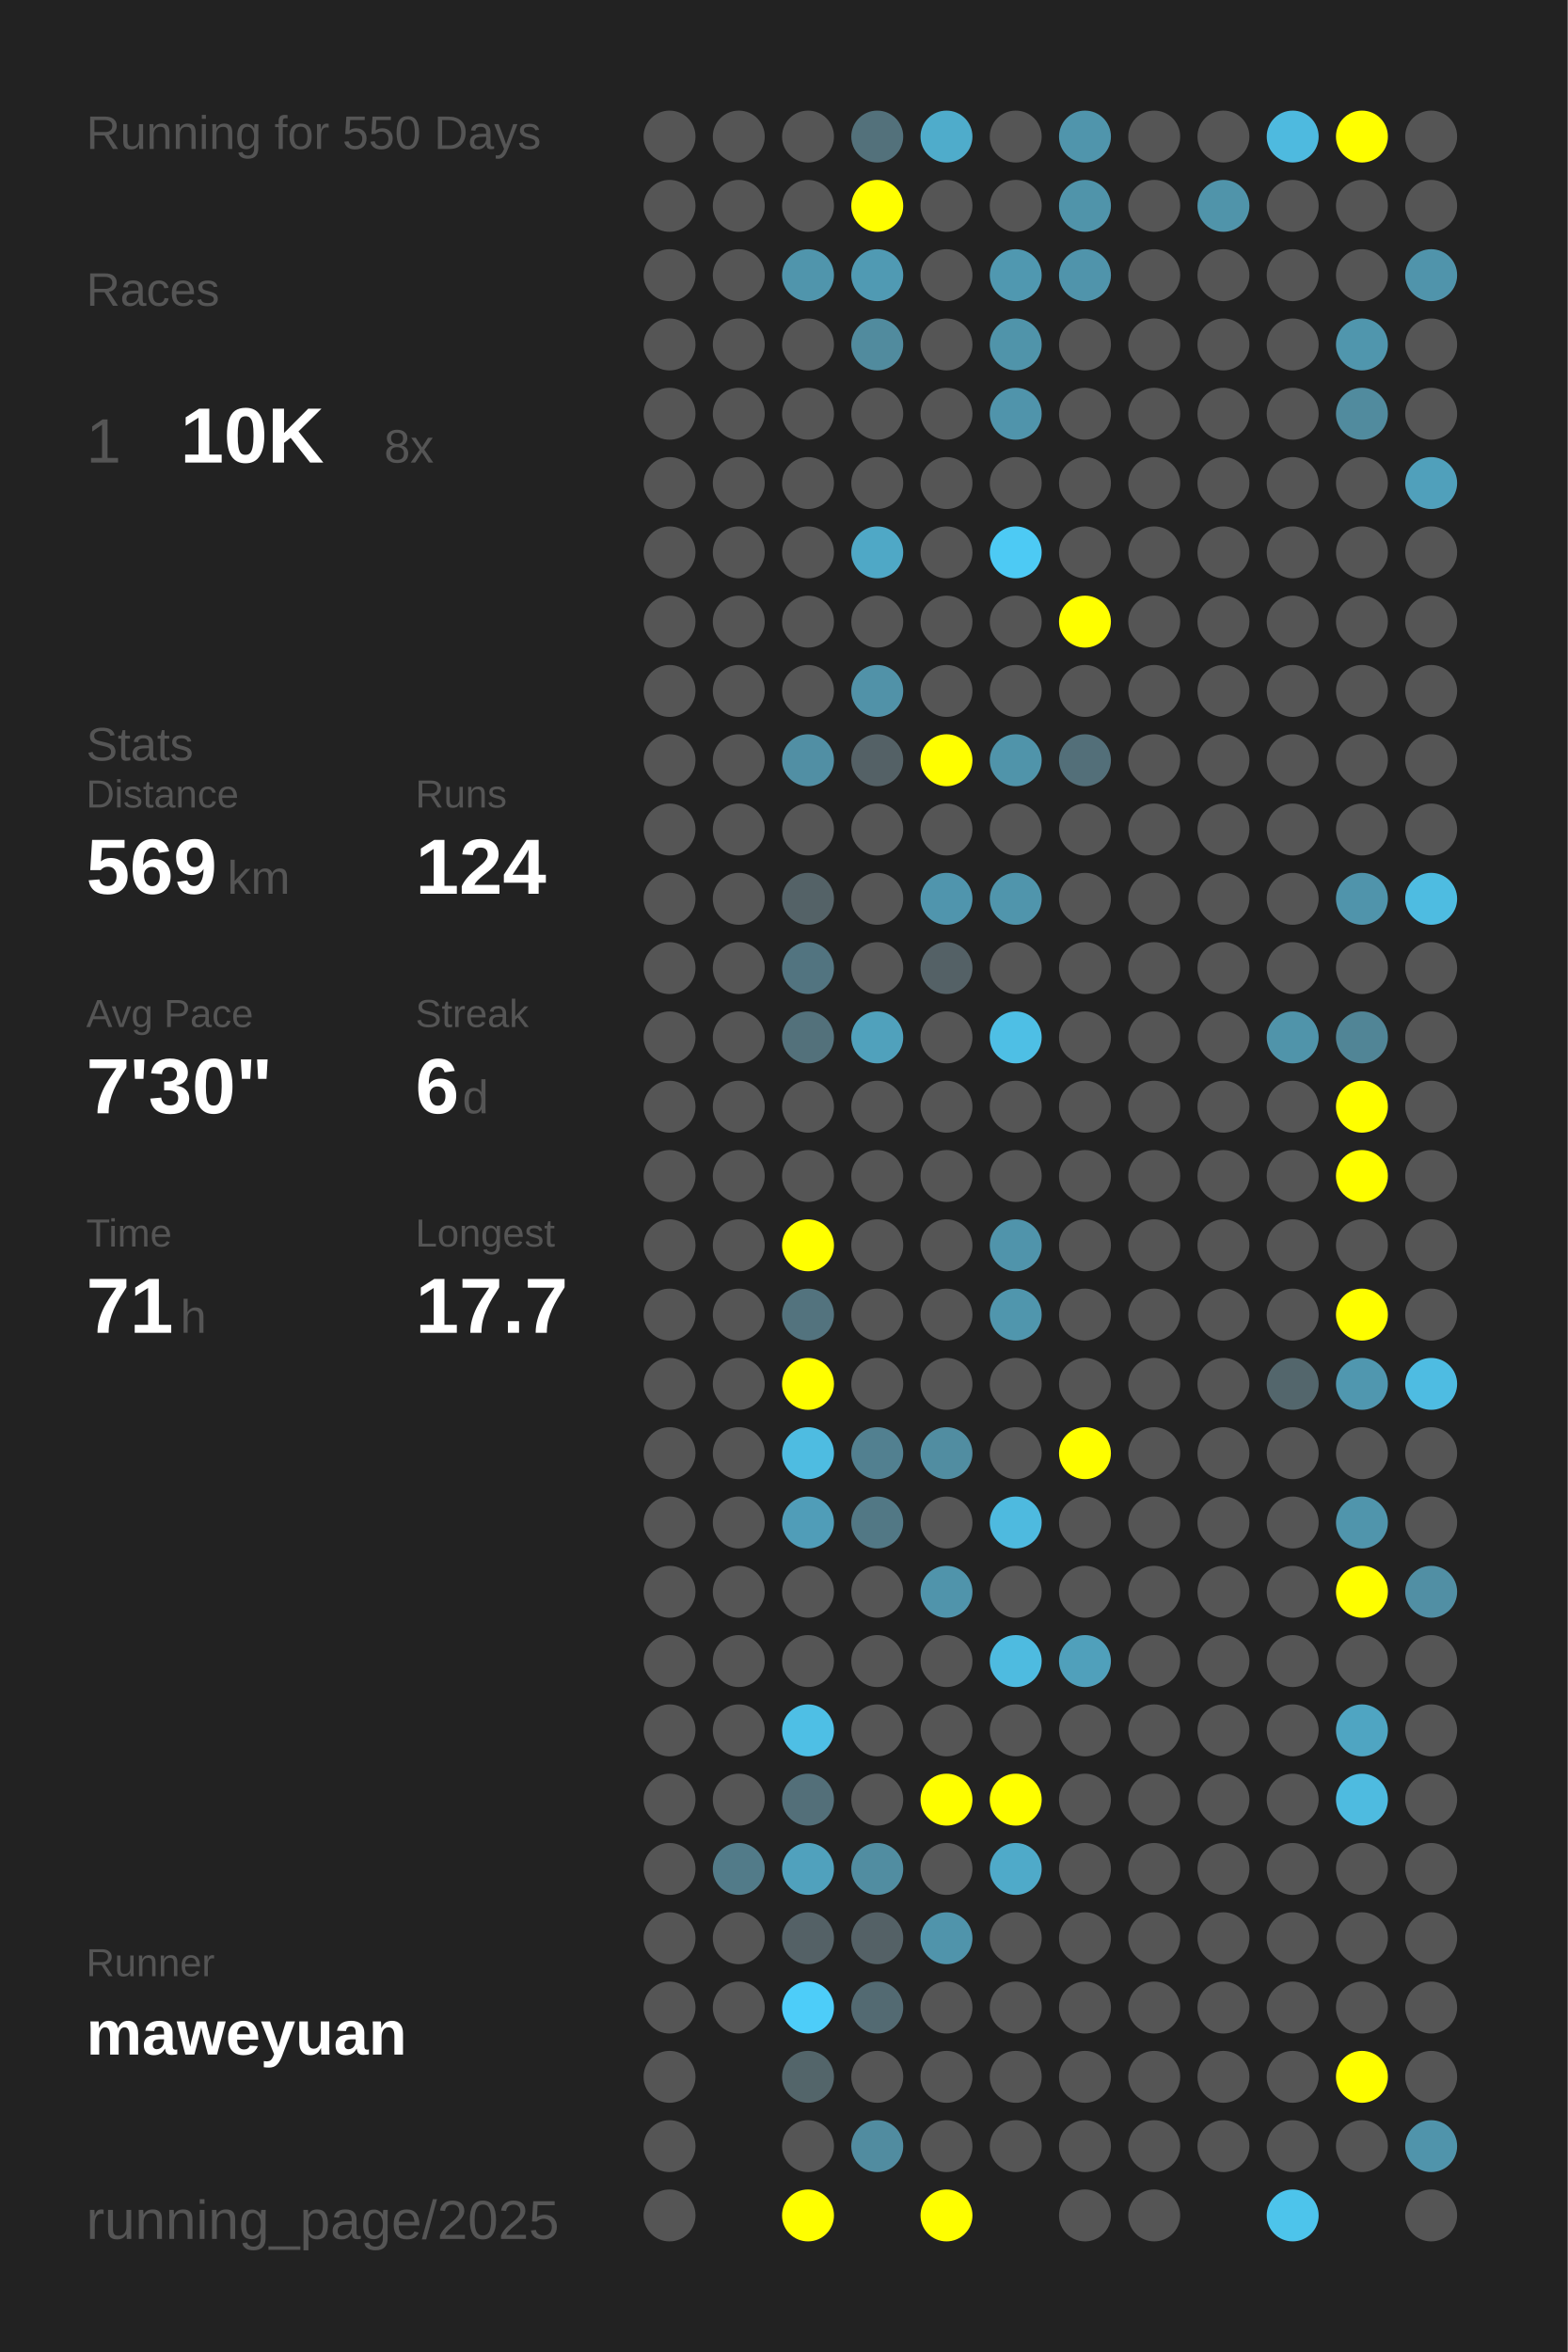
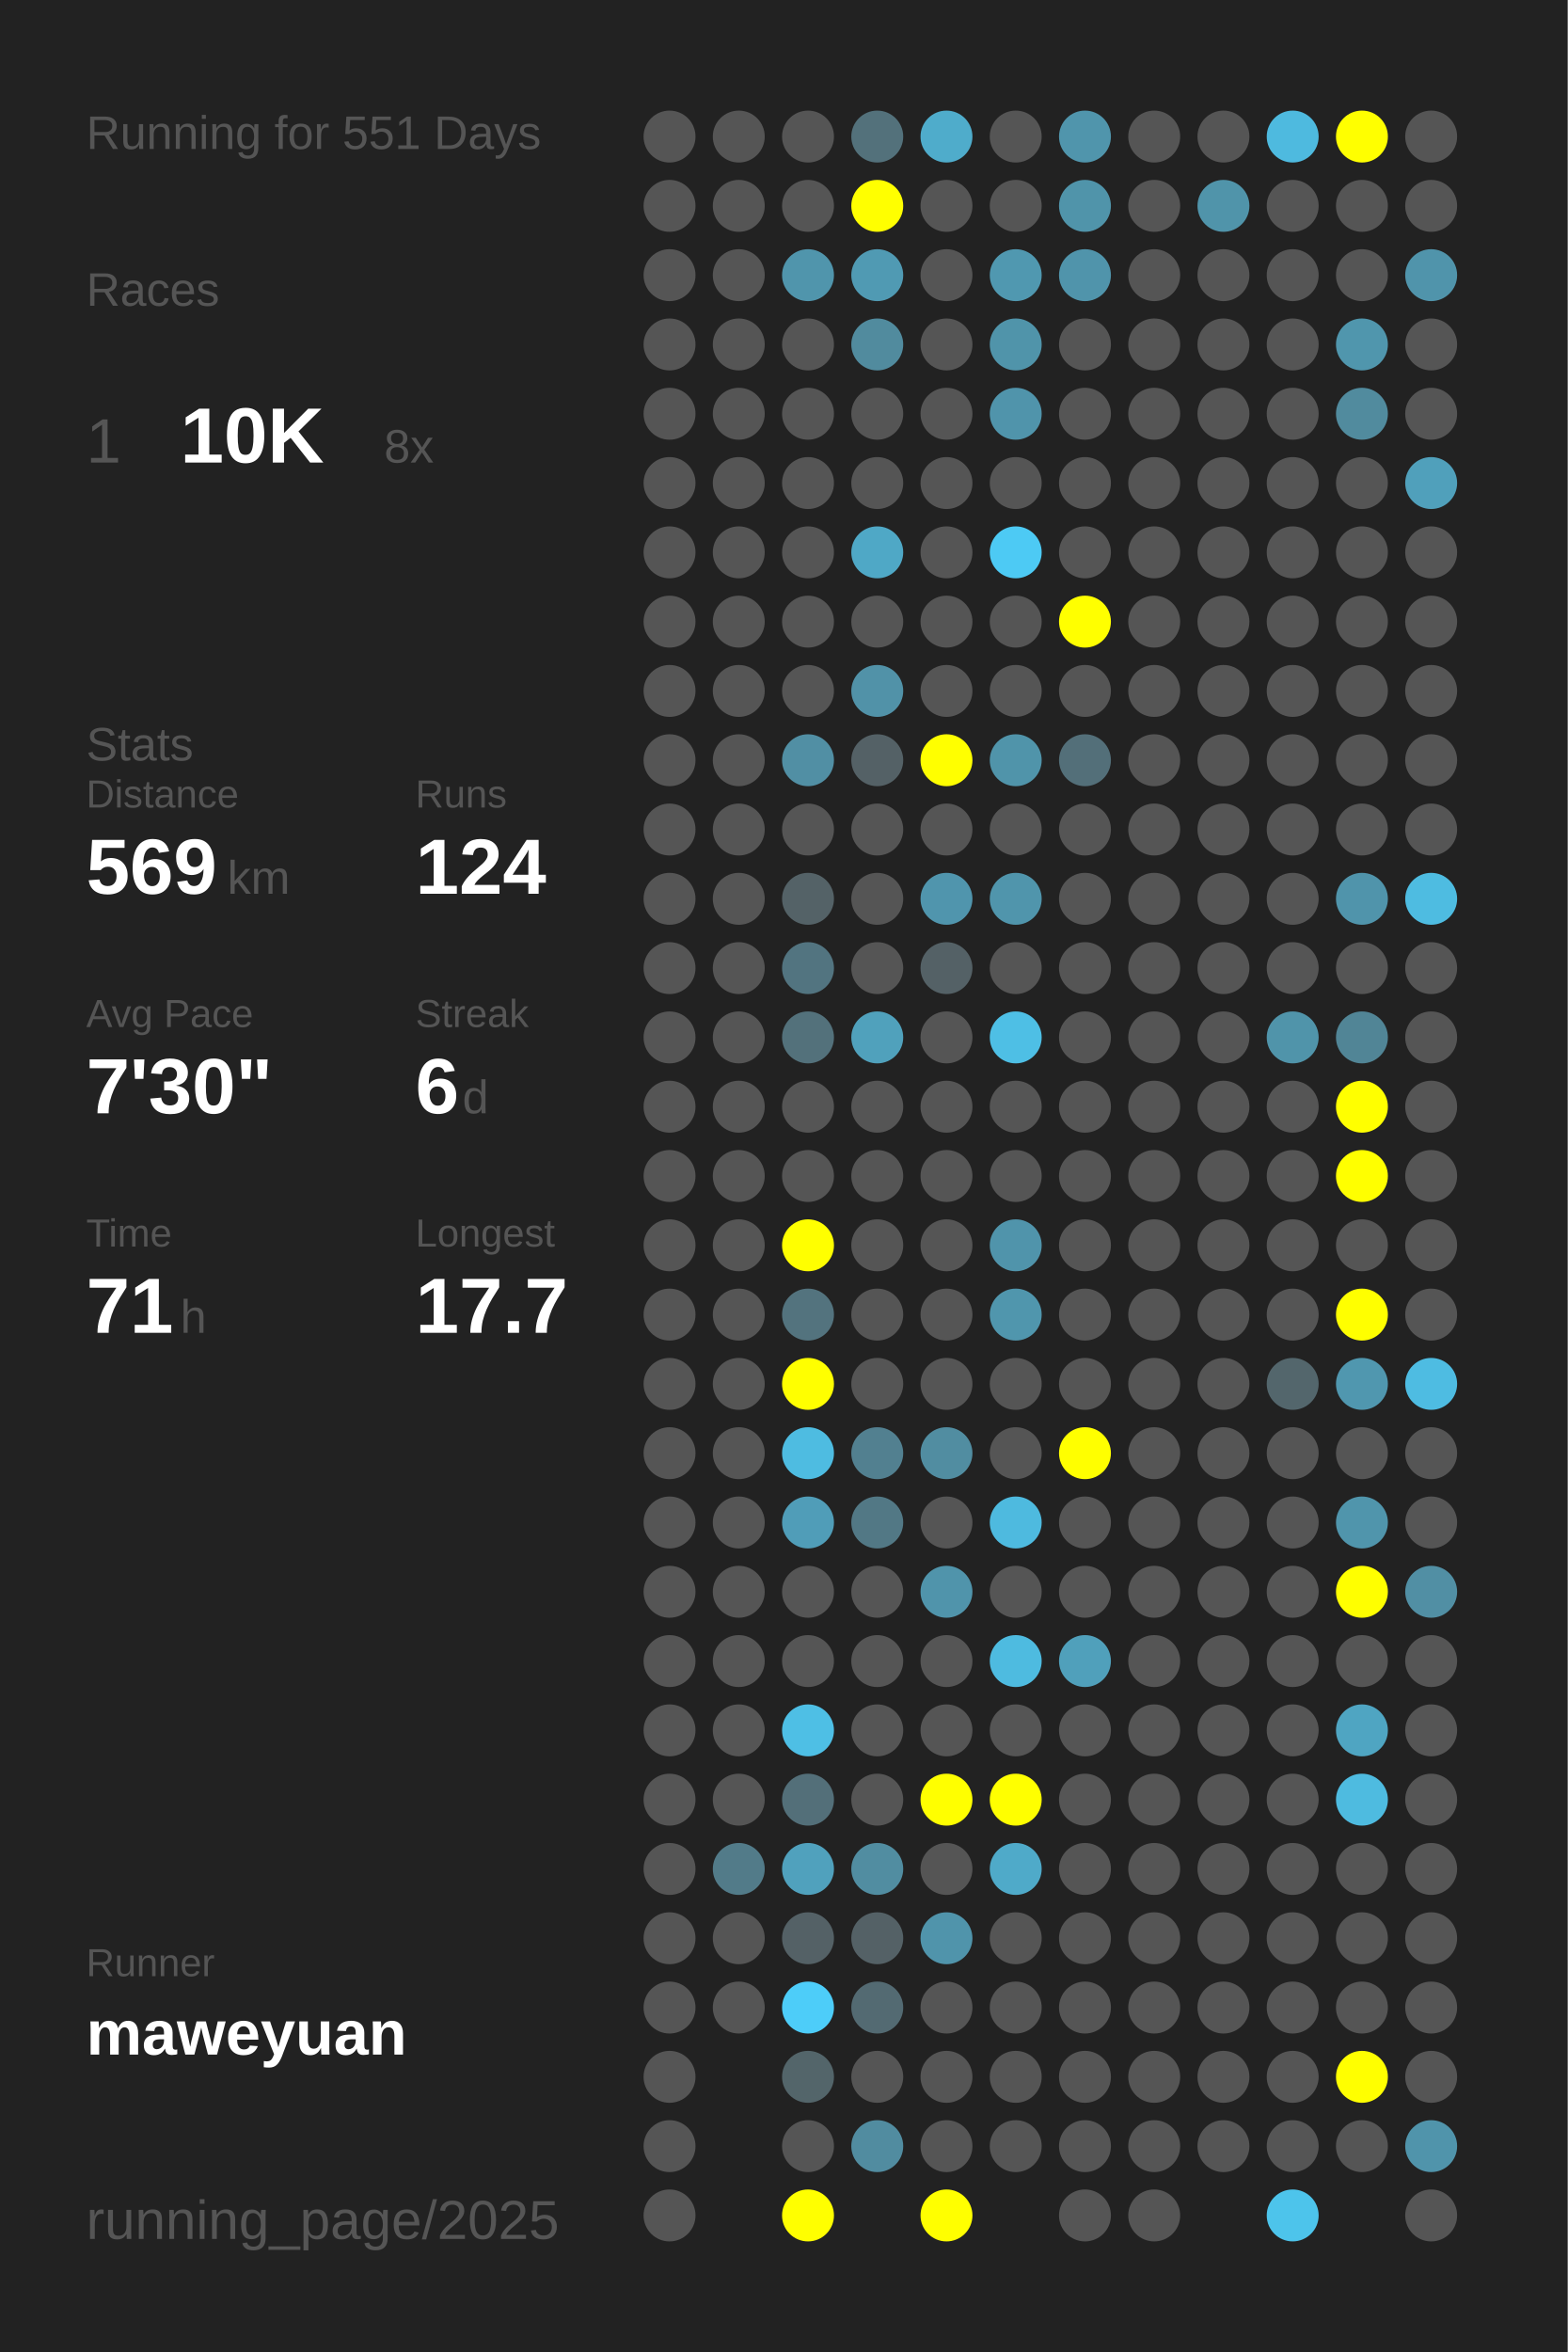
<svg xmlns="http://www.w3.org/2000/svg" baseProfile="full" height="300mm" version="1.1" viewBox="0,0,200,300" width="200mm">
  <defs />
  <rect fill="#222222" height="300" width="200" x="0" y="0" />
-   <text fill="#555555" style="font-size:6px; font-family:Arial;" x="11" y="19">Running for 550 Days</text>
+   <text fill="#555555" style="font-size:6px; font-family:Arial;" x="11" y="19">Running for 551 Days</text>
  <text fill="#555555" style="font-size:6px; font-family:Arial;" x="11" y="39">Races</text>
  <text fill="#555555" style="font-size:8px; font-family:Arial;" x="11" y="59">1</text>
  <text fill="#FFFFFF" style="font-size:10px; font-family:Arial; font-weight:bold;" x="23" y="59">10K</text>
  <text fill="#555555" style="font-size:6px; font-family:Arial;" x="49" y="59">8x</text>
  <text fill="#555555" style="font-size:6px; font-family:Arial;" x="11" y="97">Stats</text>
  <text fill="#555555" style="font-size:5px; font-family:Arial;" x="11" y="103">Distance</text>
  <text fill="#FFFFFF" style="font-size:10px; font-family:Arial; font-weight:bold;" x="11" y="114">569</text>
  <text fill="#555555" style="font-size:6px; font-family:Arial;" x="29" y="114">km</text>
  <text fill="#555555" style="font-size:5px; font-family:Arial;" x="53" y="103">Runs</text>
  <text fill="#FFFFFF" style="font-size:10px; font-family:Arial; font-weight:bold;" x="53" y="114">124</text>
  <text fill="#555555" style="font-size:5px; font-family:Arial;" x="11" y="131">Avg Pace</text>
  <text fill="#FFFFFF" style="font-size:10px; font-family:Arial; font-weight:bold;" x="11" y="142">7'30"</text>
  <text fill="#555555" style="font-size:5px; font-family:Arial;" x="53" y="131">Streak</text>
  <text fill="#FFFFFF" style="font-size:10px; font-family:Arial; font-weight:bold;" x="53" y="142">6</text>
  <text fill="#555555" style="font-size:6px; font-family:Arial;" x="59" y="142">d</text>
  <text fill="#555555" style="font-size:5px; font-family:Arial;" x="11" y="159">Time</text>
  <text fill="#FFFFFF" style="font-size:10px; font-family:Arial; font-weight:bold;" x="11" y="170">71</text>
  <text fill="#555555" style="font-size:6px; font-family:Arial;" x="23" y="170">h</text>
  <text fill="#555555" style="font-size:5px; font-family:Arial;" x="53" y="159">Longest</text>
  <text fill="#FFFFFF" style="font-size:10px; font-family:Arial; font-weight:bold;" x="53" y="170">17.7</text>
  <text fill="#555555" style="font-size:5px; font-family:Arial;" x="11" y="252.065">Runner</text>
  <text fill="#FFFFFF" style="font-size:8px; font-family:Arial; font-weight:bold;" x="11" y="262.065">maweyuan</text>
  <text fill="#555555" style="font-size:7px; font-family:Arial;" x="11" y="285.581">running_page/2025</text>
  <circle cx="85.417" cy="17.419" fill="#555555" r="3.312" />
  <circle cx="85.417" cy="26.258" fill="#555555" r="3.312" />
  <circle cx="85.417" cy="35.097" fill="#555555" r="3.312" />
  <circle cx="85.417" cy="43.935" fill="#555555" r="3.312" />
  <circle cx="85.417" cy="52.774" fill="#555555" r="3.312" />
  <circle cx="85.417" cy="61.613" fill="#555555" r="3.312" />
  <circle cx="85.417" cy="70.452" fill="#555555" r="3.312" />
  <circle cx="85.417" cy="79.29" fill="#555555" r="3.312" />
  <circle cx="85.417" cy="88.129" fill="#555555" r="3.312" />
  <circle cx="85.417" cy="96.968" fill="#555555" r="3.312" />
  <circle cx="85.417" cy="105.806" fill="#555555" r="3.312" />
  <circle cx="85.417" cy="114.645" fill="#555555" r="3.312" />
  <circle cx="85.417" cy="123.484" fill="#555555" r="3.312" />
  <circle cx="85.417" cy="132.323" fill="#555555" r="3.312" />
  <circle cx="85.417" cy="141.161" fill="#555555" r="3.312" />
  <circle cx="85.417" cy="150" fill="#555555" r="3.312" />
  <circle cx="85.417" cy="158.839" fill="#555555" r="3.312" />
  <circle cx="85.417" cy="167.677" fill="#555555" r="3.312" />
  <circle cx="85.417" cy="176.516" fill="#555555" r="3.312" />
  <circle cx="85.417" cy="185.355" fill="#555555" r="3.312" />
  <circle cx="85.417" cy="194.194" fill="#555555" r="3.312" />
  <circle cx="85.417" cy="203.032" fill="#555555" r="3.312" />
  <circle cx="85.417" cy="211.871" fill="#555555" r="3.312" />
  <circle cx="85.417" cy="220.71" fill="#555555" r="3.312" />
  <circle cx="85.417" cy="229.548" fill="#555555" r="3.312" />
  <circle cx="85.417" cy="238.387" fill="#555555" r="3.312" />
  <circle cx="85.417" cy="247.226" fill="#555555" r="3.312" />
  <circle cx="85.417" cy="256.065" fill="#555555" r="3.312" />
  <circle cx="85.417" cy="264.903" fill="#555555" r="3.312" />
  <circle cx="85.417" cy="273.742" fill="#555555" r="3.312" />
  <circle cx="85.417" cy="282.581" fill="#555555" r="3.312" />
  <circle cx="94.25" cy="17.419" fill="#555555" r="3.312" />
  <circle cx="94.25" cy="26.258" fill="#555555" r="3.312" />
  <circle cx="94.25" cy="35.097" fill="#555555" r="3.312" />
  <circle cx="94.25" cy="43.935" fill="#555555" r="3.312" />
  <circle cx="94.25" cy="52.774" fill="#555555" r="3.312" />
  <circle cx="94.25" cy="61.613" fill="#555555" r="3.312" />
  <circle cx="94.25" cy="70.452" fill="#555555" r="3.312" />
  <circle cx="94.25" cy="79.29" fill="#555555" r="3.312" />
  <circle cx="94.25" cy="88.129" fill="#555555" r="3.312" />
  <circle cx="94.25" cy="96.968" fill="#555555" r="3.312" />
  <circle cx="94.25" cy="105.806" fill="#555555" r="3.312" />
  <circle cx="94.25" cy="114.645" fill="#555555" r="3.312" />
  <circle cx="94.25" cy="123.484" fill="#555555" r="3.312" />
  <circle cx="94.25" cy="132.323" fill="#555555" r="3.312" />
  <circle cx="94.25" cy="141.161" fill="#555555" r="3.312" />
  <circle cx="94.25" cy="150" fill="#555555" r="3.312" />
  <circle cx="94.25" cy="158.839" fill="#555555" r="3.312" />
  <circle cx="94.25" cy="167.677" fill="#555555" r="3.312" />
  <circle cx="94.25" cy="176.516" fill="#555555" r="3.312" />
  <circle cx="94.25" cy="185.355" fill="#555555" r="3.312" />
  <circle cx="94.25" cy="194.194" fill="#555555" r="3.312" />
  <circle cx="94.25" cy="203.032" fill="#555555" r="3.312" />
  <circle cx="94.25" cy="211.871" fill="#555555" r="3.312" />
  <circle cx="94.25" cy="220.71" fill="#555555" r="3.312" />
  <circle cx="94.25" cy="229.548" fill="#555555" r="3.312" />
  <circle cx="94.25" cy="238.387" fill="#527b89" r="3.312" />
  <circle cx="94.25" cy="247.226" fill="#555555" r="3.312" />
  <circle cx="94.25" cy="256.065" fill="#555555" r="3.312" />
  <circle cx="103.083" cy="17.419" fill="#555555" r="3.312" />
  <circle cx="103.083" cy="26.258" fill="#555555" r="3.312" />
  <circle cx="103.083" cy="35.097" fill="#5095ac" r="3.312" />
  <circle cx="103.083" cy="43.935" fill="#555555" r="3.312" />
  <circle cx="103.083" cy="52.774" fill="#555555" r="3.312" />
  <circle cx="103.083" cy="61.613" fill="#555555" r="3.312" />
  <circle cx="103.083" cy="70.452" fill="#555555" r="3.312" />
  <circle cx="103.083" cy="79.29" fill="#555555" r="3.312" />
  <circle cx="103.083" cy="88.129" fill="#555555" r="3.312" />
  <circle cx="103.083" cy="96.968" fill="#518fa4" r="3.312" />
  <circle cx="103.083" cy="105.806" fill="#555555" r="3.312" />
  <circle cx="103.083" cy="114.645" fill="#546267" r="3.312" />
  <circle cx="103.083" cy="123.484" fill="#527480" r="3.312" />
  <circle cx="103.083" cy="132.323" fill="#53717b" r="3.312" />
  <circle cx="103.083" cy="141.161" fill="#555555" r="3.312" />
  <circle cx="103.083" cy="150" fill="#555555" r="3.312" />
  <circle cx="103.083" cy="158.839" fill="#FFFF00" r="3.312" />
  <circle cx="103.083" cy="167.677" fill="#53737e" r="3.312" />
  <circle cx="103.083" cy="176.516" fill="#FFFF00" r="3.312" />
  <circle cx="103.083" cy="185.355" fill="#4ebce1" r="3.312" />
  <circle cx="103.083" cy="194.194" fill="#509db8" r="3.312" />
  <circle cx="103.083" cy="203.032" fill="#555555" r="3.312" />
  <circle cx="103.083" cy="211.871" fill="#555555" r="3.312" />
  <circle cx="103.083" cy="220.71" fill="#4ebfe5" r="3.312" />
  <circle cx="103.083" cy="229.548" fill="#536f79" r="3.312" />
  <circle cx="103.083" cy="238.387" fill="#50a1bd" r="3.312" />
  <circle cx="103.083" cy="247.226" fill="#546166" r="3.312" />
  <circle cx="103.083" cy="256.065" fill="#4dcdf9" r="3.312" />
  <circle cx="103.083" cy="264.903" fill="#53656a" r="3.312" />
  <circle cx="103.083" cy="273.742" fill="#555555" r="3.312" />
  <circle cx="103.083" cy="282.581" fill="#FFFF00" r="3.312" />
  <circle cx="111.917" cy="17.419" fill="#53717b" r="3.312" />
  <circle cx="111.917" cy="26.258" fill="#FFFF00" r="3.312" />
  <circle cx="111.917" cy="35.097" fill="#509ab3" r="3.312" />
  <circle cx="111.917" cy="43.935" fill="#518b9e" r="3.312" />
  <circle cx="111.917" cy="52.774" fill="#555555" r="3.312" />
  <circle cx="111.917" cy="61.613" fill="#555555" r="3.312" />
  <circle cx="111.917" cy="70.452" fill="#4fa8c6" r="3.312" />
  <circle cx="111.917" cy="79.29" fill="#555555" r="3.312" />
  <circle cx="111.917" cy="88.129" fill="#5192a8" r="3.312" />
  <circle cx="111.917" cy="96.968" fill="#546166" r="3.312" />
  <circle cx="111.917" cy="105.806" fill="#555555" r="3.312" />
  <circle cx="111.917" cy="114.645" fill="#555555" r="3.312" />
  <circle cx="111.917" cy="123.484" fill="#555555" r="3.312" />
  <circle cx="111.917" cy="132.323" fill="#50a1bc" r="3.312" />
  <circle cx="111.917" cy="141.161" fill="#555555" r="3.312" />
  <circle cx="111.917" cy="150" fill="#555555" r="3.312" />
  <circle cx="111.917" cy="158.839" fill="#555555" r="3.312" />
  <circle cx="111.917" cy="167.677" fill="#555555" r="3.312" />
  <circle cx="111.917" cy="176.516" fill="#555555" r="3.312" />
  <circle cx="111.917" cy="185.355" fill="#528090" r="3.312" />
  <circle cx="111.917" cy="194.194" fill="#527885" r="3.312" />
  <circle cx="111.917" cy="203.032" fill="#555555" r="3.312" />
  <circle cx="111.917" cy="211.871" fill="#555555" r="3.312" />
  <circle cx="111.917" cy="220.71" fill="#555555" r="3.312" />
  <circle cx="111.917" cy="229.548" fill="#555555" r="3.312" />
  <circle cx="111.917" cy="238.387" fill="#518da1" r="3.312" />
  <circle cx="111.917" cy="247.226" fill="#546166" r="3.312" />
  <circle cx="111.917" cy="256.065" fill="#536a72" r="3.312" />
  <circle cx="111.917" cy="264.903" fill="#555555" r="3.312" />
  <circle cx="111.917" cy="273.742" fill="#518ca0" r="3.312" />
  <circle cx="120.75" cy="17.419" fill="#4faccb" r="3.312" />
  <circle cx="120.75" cy="26.258" fill="#555555" r="3.312" />
  <circle cx="120.75" cy="35.097" fill="#555555" r="3.312" />
  <circle cx="120.75" cy="43.935" fill="#555555" r="3.312" />
  <circle cx="120.75" cy="52.774" fill="#555555" r="3.312" />
  <circle cx="120.75" cy="61.613" fill="#555555" r="3.312" />
  <circle cx="120.75" cy="70.452" fill="#555555" r="3.312" />
  <circle cx="120.75" cy="79.29" fill="#555555" r="3.312" />
  <circle cx="120.75" cy="88.129" fill="#555555" r="3.312" />
  <circle cx="120.75" cy="96.968" fill="#FFFF00" r="3.312" />
  <circle cx="120.75" cy="105.806" fill="#555555" r="3.312" />
  <circle cx="120.75" cy="114.645" fill="#5095ad" r="3.312" />
  <circle cx="120.75" cy="123.484" fill="#546166" r="3.312" />
  <circle cx="120.75" cy="132.323" fill="#555555" r="3.312" />
  <circle cx="120.75" cy="141.161" fill="#555555" r="3.312" />
  <circle cx="120.75" cy="150" fill="#555555" r="3.312" />
  <circle cx="120.75" cy="158.839" fill="#555555" r="3.312" />
  <circle cx="120.75" cy="167.677" fill="#555555" r="3.312" />
  <circle cx="120.75" cy="176.516" fill="#555555" r="3.312" />
  <circle cx="120.75" cy="185.355" fill="#518da1" r="3.312" />
  <circle cx="120.75" cy="194.194" fill="#555555" r="3.312" />
  <circle cx="120.75" cy="203.032" fill="#5094ab" r="3.312" />
  <circle cx="120.75" cy="211.871" fill="#555555" r="3.312" />
  <circle cx="120.75" cy="220.71" fill="#555555" r="3.312" />
  <circle cx="120.75" cy="229.548" fill="#FFFF00" r="3.312" />
  <circle cx="120.75" cy="238.387" fill="#555555" r="3.312" />
  <circle cx="120.75" cy="247.226" fill="#5094ab" r="3.312" />
  <circle cx="120.75" cy="256.065" fill="#555555" r="3.312" />
  <circle cx="120.75" cy="264.903" fill="#555555" r="3.312" />
  <circle cx="120.75" cy="273.742" fill="#555555" r="3.312" />
  <circle cx="120.75" cy="282.581" fill="#FFFF00" r="3.312" />
  <circle cx="129.583" cy="17.419" fill="#555555" r="3.312" />
  <circle cx="129.583" cy="26.258" fill="#555555" r="3.312" />
  <circle cx="129.583" cy="35.097" fill="#5098b0" r="3.312" />
  <circle cx="129.583" cy="43.935" fill="#5094aa" r="3.312" />
  <circle cx="129.583" cy="52.774" fill="#5094ab" r="3.312" />
  <circle cx="129.583" cy="61.613" fill="#555555" r="3.312" />
  <circle cx="129.583" cy="70.452" fill="#4dcaf4" r="3.312" />
  <circle cx="129.583" cy="79.29" fill="#555555" r="3.312" />
  <circle cx="129.583" cy="88.129" fill="#555555" r="3.312" />
  <circle cx="129.583" cy="96.968" fill="#5094aa" r="3.312" />
  <circle cx="129.583" cy="105.806" fill="#555555" r="3.312" />
  <circle cx="129.583" cy="114.645" fill="#5095ac" r="3.312" />
  <circle cx="129.583" cy="123.484" fill="#555555" r="3.312" />
  <circle cx="129.583" cy="132.323" fill="#4ebfe5" r="3.312" />
  <circle cx="129.583" cy="141.161" fill="#555555" r="3.312" />
  <circle cx="129.583" cy="150" fill="#555555" r="3.312" />
  <circle cx="129.583" cy="158.839" fill="#5094ab" r="3.312" />
  <circle cx="129.583" cy="167.677" fill="#5096ad" r="3.312" />
  <circle cx="129.583" cy="176.516" fill="#555555" r="3.312" />
  <circle cx="129.583" cy="185.355" fill="#555555" r="3.312" />
  <circle cx="129.583" cy="194.194" fill="#4ebadf" r="3.312" />
  <circle cx="129.583" cy="203.032" fill="#555555" r="3.312" />
  <circle cx="129.583" cy="211.871" fill="#4ebbe0" r="3.312" />
  <circle cx="129.583" cy="220.71" fill="#555555" r="3.312" />
  <circle cx="129.583" cy="229.548" fill="#FFFF00" r="3.312" />
  <circle cx="129.583" cy="238.387" fill="#4faac9" r="3.312" />
  <circle cx="129.583" cy="247.226" fill="#555555" r="3.312" />
  <circle cx="129.583" cy="256.065" fill="#555555" r="3.312" />
  <circle cx="129.583" cy="264.903" fill="#555555" r="3.312" />
  <circle cx="129.583" cy="273.742" fill="#555555" r="3.312" />
  <circle cx="138.417" cy="17.419" fill="#5095ac" r="3.312" />
  <circle cx="138.417" cy="26.258" fill="#5094aa" r="3.312" />
  <circle cx="138.417" cy="35.097" fill="#5094ab" r="3.312" />
  <circle cx="138.417" cy="43.935" fill="#555555" r="3.312" />
  <circle cx="138.417" cy="52.774" fill="#555555" r="3.312" />
  <circle cx="138.417" cy="61.613" fill="#555555" r="3.312" />
  <circle cx="138.417" cy="70.452" fill="#555555" r="3.312" />
  <circle cx="138.417" cy="79.29" fill="#FFFF00" r="3.312" />
  <circle cx="138.417" cy="88.129" fill="#555555" r="3.312" />
  <circle cx="138.417" cy="96.968" fill="#536f79" r="3.312" />
  <circle cx="138.417" cy="105.806" fill="#555555" r="3.312" />
  <circle cx="138.417" cy="114.645" fill="#555555" r="3.312" />
  <circle cx="138.417" cy="123.484" fill="#555555" r="3.312" />
  <circle cx="138.417" cy="132.323" fill="#555555" r="3.312" />
  <circle cx="138.417" cy="141.161" fill="#555555" r="3.312" />
  <circle cx="138.417" cy="150" fill="#555555" r="3.312" />
  <circle cx="138.417" cy="158.839" fill="#555555" r="3.312" />
  <circle cx="138.417" cy="167.677" fill="#555555" r="3.312" />
  <circle cx="138.417" cy="176.516" fill="#555555" r="3.312" />
  <circle cx="138.417" cy="185.355" fill="#FFFF00" r="3.312" />
  <circle cx="138.417" cy="194.194" fill="#555555" r="3.312" />
  <circle cx="138.417" cy="203.032" fill="#555555" r="3.312" />
  <circle cx="138.417" cy="211.871" fill="#50a0bb" r="3.312" />
  <circle cx="138.417" cy="220.71" fill="#555555" r="3.312" />
  <circle cx="138.417" cy="229.548" fill="#555555" r="3.312" />
  <circle cx="138.417" cy="238.387" fill="#555555" r="3.312" />
  <circle cx="138.417" cy="247.226" fill="#555555" r="3.312" />
  <circle cx="138.417" cy="256.065" fill="#555555" r="3.312" />
  <circle cx="138.417" cy="264.903" fill="#555555" r="3.312" />
  <circle cx="138.417" cy="273.742" fill="#555555" r="3.312" />
  <circle cx="138.417" cy="282.581" fill="#555555" r="3.312" />
  <circle cx="147.25" cy="17.419" fill="#555555" r="3.312" />
  <circle cx="147.25" cy="26.258" fill="#555555" r="3.312" />
  <circle cx="147.25" cy="35.097" fill="#555555" r="3.312" />
  <circle cx="147.25" cy="43.935" fill="#555555" r="3.312" />
  <circle cx="147.25" cy="52.774" fill="#555555" r="3.312" />
  <circle cx="147.25" cy="61.613" fill="#555555" r="3.312" />
  <circle cx="147.25" cy="70.452" fill="#555555" r="3.312" />
  <circle cx="147.25" cy="79.29" fill="#555555" r="3.312" />
  <circle cx="147.25" cy="88.129" fill="#555555" r="3.312" />
  <circle cx="147.25" cy="96.968" fill="#555555" r="3.312" />
  <circle cx="147.25" cy="105.806" fill="#555555" r="3.312" />
  <circle cx="147.25" cy="114.645" fill="#555555" r="3.312" />
  <circle cx="147.25" cy="123.484" fill="#555555" r="3.312" />
  <circle cx="147.25" cy="132.323" fill="#555555" r="3.312" />
  <circle cx="147.25" cy="141.161" fill="#555555" r="3.312" />
  <circle cx="147.25" cy="150" fill="#555555" r="3.312" />
  <circle cx="147.25" cy="158.839" fill="#555555" r="3.312" />
  <circle cx="147.25" cy="167.677" fill="#555555" r="3.312" />
  <circle cx="147.25" cy="176.516" fill="#555555" r="3.312" />
  <circle cx="147.25" cy="185.355" fill="#555555" r="3.312" />
  <circle cx="147.25" cy="194.194" fill="#555555" r="3.312" />
  <circle cx="147.25" cy="203.032" fill="#555555" r="3.312" />
  <circle cx="147.25" cy="211.871" fill="#555555" r="3.312" />
  <circle cx="147.25" cy="220.71" fill="#555555" r="3.312" />
  <circle cx="147.25" cy="229.548" fill="#555555" r="3.312" />
  <circle cx="147.25" cy="238.387" fill="#555555" r="3.312" />
  <circle cx="147.25" cy="247.226" fill="#555555" r="3.312" />
  <circle cx="147.25" cy="256.065" fill="#555555" r="3.312" />
  <circle cx="147.25" cy="264.903" fill="#555555" r="3.312" />
  <circle cx="147.25" cy="273.742" fill="#555555" r="3.312" />
  <circle cx="147.25" cy="282.581" fill="#555555" r="3.312" />
  <circle cx="156.083" cy="17.419" fill="#555555" r="3.312" />
  <circle cx="156.083" cy="26.258" fill="#5094aa" r="3.312" />
  <circle cx="156.083" cy="35.097" fill="#555555" r="3.312" />
  <circle cx="156.083" cy="43.935" fill="#555555" r="3.312" />
  <circle cx="156.083" cy="52.774" fill="#555555" r="3.312" />
  <circle cx="156.083" cy="61.613" fill="#555555" r="3.312" />
  <circle cx="156.083" cy="70.452" fill="#555555" r="3.312" />
  <circle cx="156.083" cy="79.29" fill="#555555" r="3.312" />
  <circle cx="156.083" cy="88.129" fill="#555555" r="3.312" />
  <circle cx="156.083" cy="96.968" fill="#555555" r="3.312" />
  <circle cx="156.083" cy="105.806" fill="#555555" r="3.312" />
  <circle cx="156.083" cy="114.645" fill="#555555" r="3.312" />
  <circle cx="156.083" cy="123.484" fill="#555555" r="3.312" />
  <circle cx="156.083" cy="132.323" fill="#555555" r="3.312" />
  <circle cx="156.083" cy="141.161" fill="#555555" r="3.312" />
  <circle cx="156.083" cy="150" fill="#555555" r="3.312" />
  <circle cx="156.083" cy="158.839" fill="#555555" r="3.312" />
  <circle cx="156.083" cy="167.677" fill="#555555" r="3.312" />
  <circle cx="156.083" cy="176.516" fill="#555555" r="3.312" />
  <circle cx="156.083" cy="185.355" fill="#555555" r="3.312" />
  <circle cx="156.083" cy="194.194" fill="#555555" r="3.312" />
  <circle cx="156.083" cy="203.032" fill="#555555" r="3.312" />
  <circle cx="156.083" cy="211.871" fill="#555555" r="3.312" />
  <circle cx="156.083" cy="220.71" fill="#555555" r="3.312" />
  <circle cx="156.083" cy="229.548" fill="#555555" r="3.312" />
  <circle cx="156.083" cy="238.387" fill="#555555" r="3.312" />
  <circle cx="156.083" cy="247.226" fill="#555555" r="3.312" />
  <circle cx="156.083" cy="256.065" fill="#555555" r="3.312" />
  <circle cx="156.083" cy="264.903" fill="#555555" r="3.312" />
  <circle cx="156.083" cy="273.742" fill="#555555" r="3.312" />
  <circle cx="164.917" cy="17.419" fill="#4ebadf" r="3.312" />
  <circle cx="164.917" cy="26.258" fill="#555555" r="3.312" />
  <circle cx="164.917" cy="35.097" fill="#555555" r="3.312" />
  <circle cx="164.917" cy="43.935" fill="#555555" r="3.312" />
  <circle cx="164.917" cy="52.774" fill="#555555" r="3.312" />
  <circle cx="164.917" cy="61.613" fill="#555555" r="3.312" />
  <circle cx="164.917" cy="70.452" fill="#555555" r="3.312" />
  <circle cx="164.917" cy="79.29" fill="#555555" r="3.312" />
  <circle cx="164.917" cy="88.129" fill="#555555" r="3.312" />
  <circle cx="164.917" cy="96.968" fill="#555555" r="3.312" />
  <circle cx="164.917" cy="105.806" fill="#555555" r="3.312" />
  <circle cx="164.917" cy="114.645" fill="#555555" r="3.312" />
  <circle cx="164.917" cy="123.484" fill="#555555" r="3.312" />
  <circle cx="164.917" cy="132.323" fill="#5094aa" r="3.312" />
  <circle cx="164.917" cy="141.161" fill="#555555" r="3.312" />
  <circle cx="164.917" cy="150" fill="#555555" r="3.312" />
  <circle cx="164.917" cy="158.839" fill="#555555" r="3.312" />
  <circle cx="164.917" cy="167.677" fill="#555555" r="3.312" />
  <circle cx="164.917" cy="176.516" fill="#53666c" r="3.312" />
  <circle cx="164.917" cy="185.355" fill="#555555" r="3.312" />
  <circle cx="164.917" cy="194.194" fill="#555555" r="3.312" />
  <circle cx="164.917" cy="203.032" fill="#555555" r="3.312" />
  <circle cx="164.917" cy="211.871" fill="#555555" r="3.312" />
  <circle cx="164.917" cy="220.71" fill="#555555" r="3.312" />
  <circle cx="164.917" cy="229.548" fill="#555555" r="3.312" />
  <circle cx="164.917" cy="238.387" fill="#555555" r="3.312" />
  <circle cx="164.917" cy="247.226" fill="#555555" r="3.312" />
  <circle cx="164.917" cy="256.065" fill="#555555" r="3.312" />
  <circle cx="164.917" cy="264.903" fill="#555555" r="3.312" />
  <circle cx="164.917" cy="273.742" fill="#555555" r="3.312" />
  <circle cx="164.917" cy="282.581" fill="#4dc4eb" r="3.312" />
  <circle cx="173.75" cy="17.419" fill="#FFFF00" r="3.312" />
  <circle cx="173.75" cy="26.258" fill="#555555" r="3.312" />
  <circle cx="173.75" cy="35.097" fill="#555555" r="3.312" />
  <circle cx="173.75" cy="43.935" fill="#5096ad" r="3.312" />
  <circle cx="173.75" cy="52.774" fill="#518b9e" r="3.312" />
  <circle cx="173.75" cy="61.613" fill="#555555" r="3.312" />
  <circle cx="173.75" cy="70.452" fill="#555555" r="3.312" />
  <circle cx="173.75" cy="79.29" fill="#555555" r="3.312" />
  <circle cx="173.75" cy="88.129" fill="#555555" r="3.312" />
  <circle cx="173.75" cy="96.968" fill="#555555" r="3.312" />
  <circle cx="173.75" cy="105.806" fill="#555555" r="3.312" />
  <circle cx="173.75" cy="114.645" fill="#5094ab" r="3.312" />
  <circle cx="173.75" cy="123.484" fill="#555555" r="3.312" />
  <circle cx="173.75" cy="132.323" fill="#518596" r="3.312" />
  <circle cx="173.75" cy="141.161" fill="#FFFF00" r="3.312" />
  <circle cx="173.75" cy="150" fill="#FFFF00" r="3.312" />
  <circle cx="173.75" cy="158.839" fill="#555555" r="3.312" />
  <circle cx="173.75" cy="167.677" fill="#FFFF00" r="3.312" />
  <circle cx="173.75" cy="176.516" fill="#5097af" r="3.312" />
  <circle cx="173.75" cy="185.355" fill="#555555" r="3.312" />
  <circle cx="173.75" cy="194.194" fill="#5095ac" r="3.312" />
  <circle cx="173.75" cy="203.032" fill="#FFFF00" r="3.312" />
  <circle cx="173.75" cy="211.871" fill="#555555" r="3.312" />
  <circle cx="173.75" cy="220.71" fill="#4fa5c2" r="3.312" />
  <circle cx="173.75" cy="229.548" fill="#4ebbe0" r="3.312" />
  <circle cx="173.75" cy="238.387" fill="#555555" r="3.312" />
  <circle cx="173.75" cy="247.226" fill="#555555" r="3.312" />
  <circle cx="173.75" cy="256.065" fill="#555555" r="3.312" />
  <circle cx="173.75" cy="264.903" fill="#FFFF00" r="3.312" />
  <circle cx="173.75" cy="273.742" fill="#555555" r="3.312" />
  <circle cx="182.583" cy="17.419" fill="#555555" r="3.312" />
  <circle cx="182.583" cy="26.258" fill="#555555" r="3.312" />
  <circle cx="182.583" cy="35.097" fill="#5094ab" r="3.312" />
  <circle cx="182.583" cy="43.935" fill="#555555" r="3.312" />
  <circle cx="182.583" cy="52.774" fill="#555555" r="3.312" />
  <circle cx="182.583" cy="61.613" fill="#50a0bb" r="3.312" />
  <circle cx="182.583" cy="70.452" fill="#555555" r="3.312" />
  <circle cx="182.583" cy="79.29" fill="#555555" r="3.312" />
  <circle cx="182.583" cy="88.129" fill="#555555" r="3.312" />
  <circle cx="182.583" cy="96.968" fill="#555555" r="3.312" />
  <circle cx="182.583" cy="105.806" fill="#555555" r="3.312" />
  <circle cx="182.583" cy="114.645" fill="#4ebce1" r="3.312" />
  <circle cx="182.583" cy="123.484" fill="#555555" r="3.312" />
  <circle cx="182.583" cy="132.323" fill="#555555" r="3.312" />
  <circle cx="182.583" cy="141.161" fill="#555555" r="3.312" />
  <circle cx="182.583" cy="150" fill="#555555" r="3.312" />
  <circle cx="182.583" cy="158.839" fill="#555555" r="3.312" />
  <circle cx="182.583" cy="167.677" fill="#555555" r="3.312" />
  <circle cx="182.583" cy="176.516" fill="#4ebce2" r="3.312" />
  <circle cx="182.583" cy="185.355" fill="#555555" r="3.312" />
  <circle cx="182.583" cy="194.194" fill="#555555" r="3.312" />
  <circle cx="182.583" cy="203.032" fill="#518fa4" r="3.312" />
  <circle cx="182.583" cy="211.871" fill="#555555" r="3.312" />
  <circle cx="182.583" cy="220.71" fill="#555555" r="3.312" />
  <circle cx="182.583" cy="229.548" fill="#555555" r="3.312" />
  <circle cx="182.583" cy="238.387" fill="#555555" r="3.312" />
  <circle cx="182.583" cy="247.226" fill="#555555" r="3.312" />
  <circle cx="182.583" cy="256.065" fill="#555555" r="3.312" />
  <circle cx="182.583" cy="264.903" fill="#555555" r="3.312" />
  <circle cx="182.583" cy="273.742" fill="#5094ab" r="3.312" />
  <circle cx="182.583" cy="282.581" fill="#555555" r="3.312" />
</svg>
